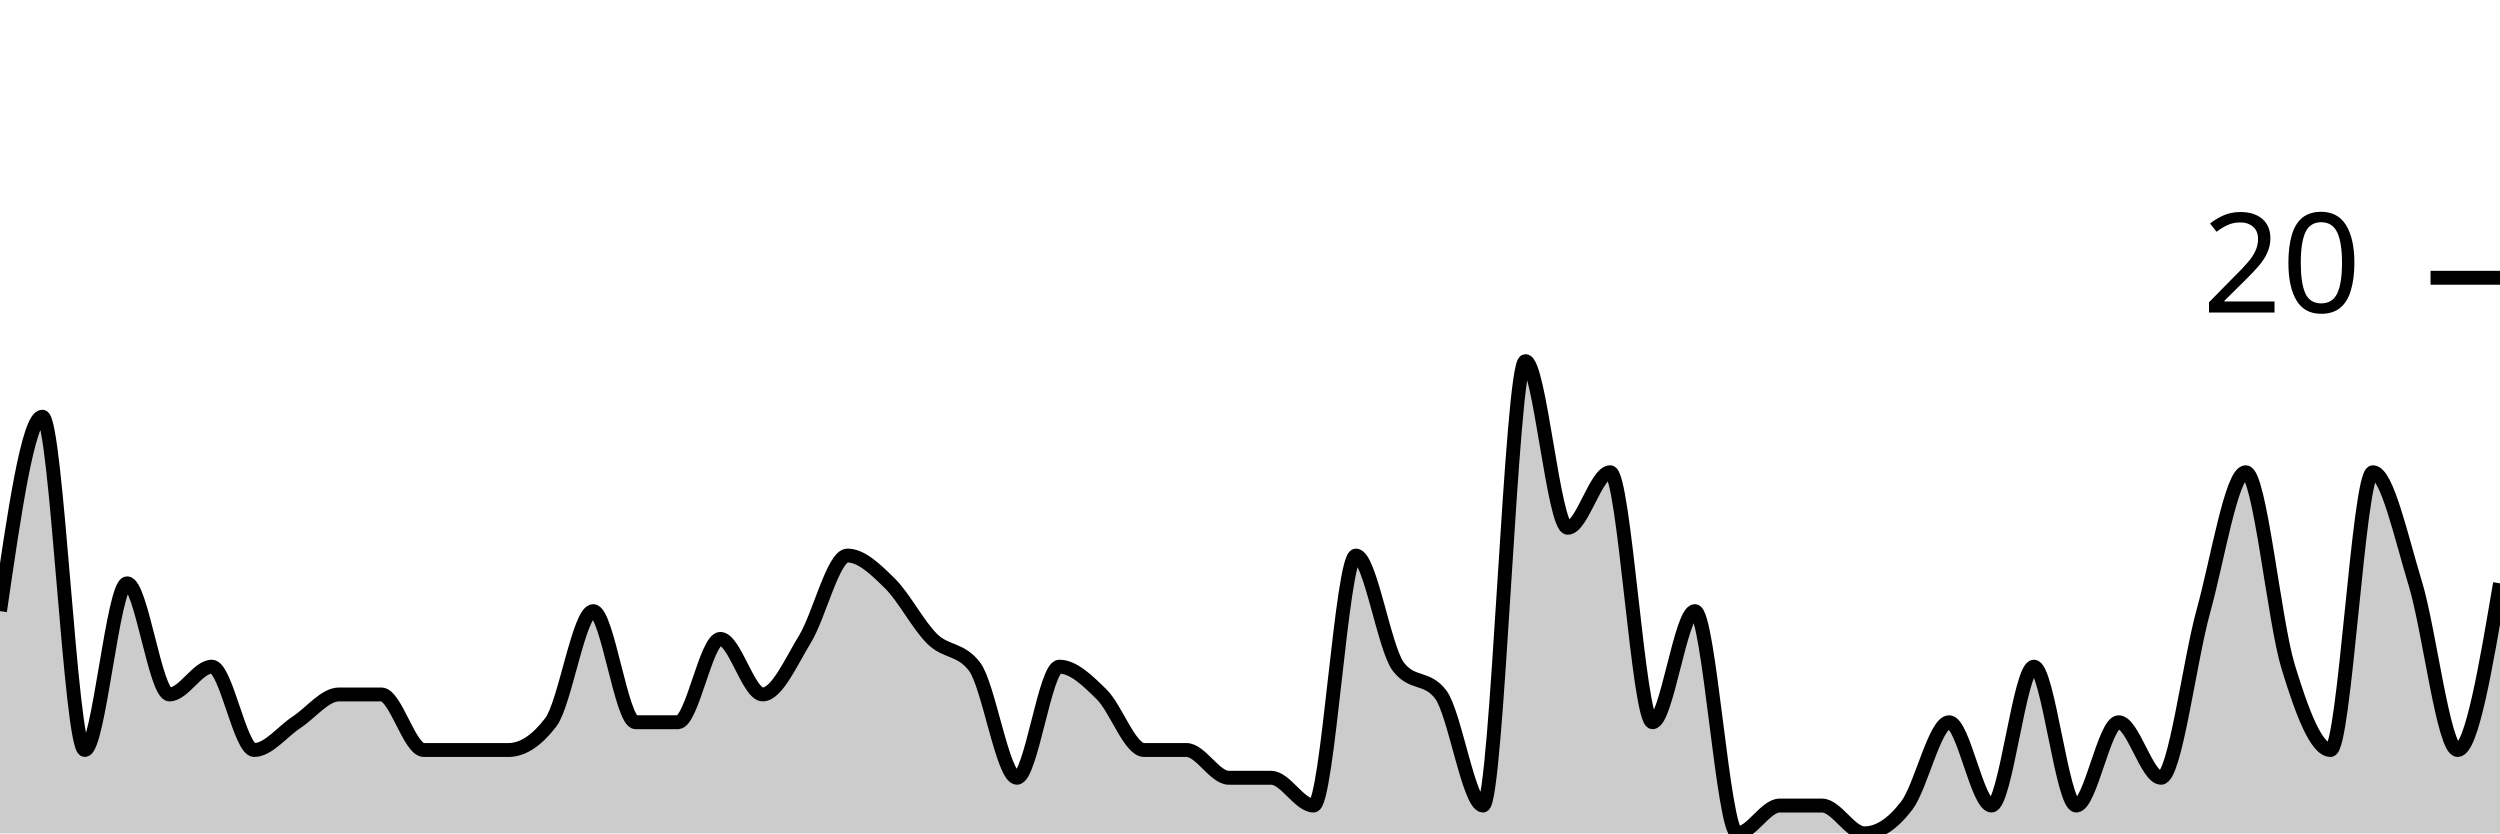
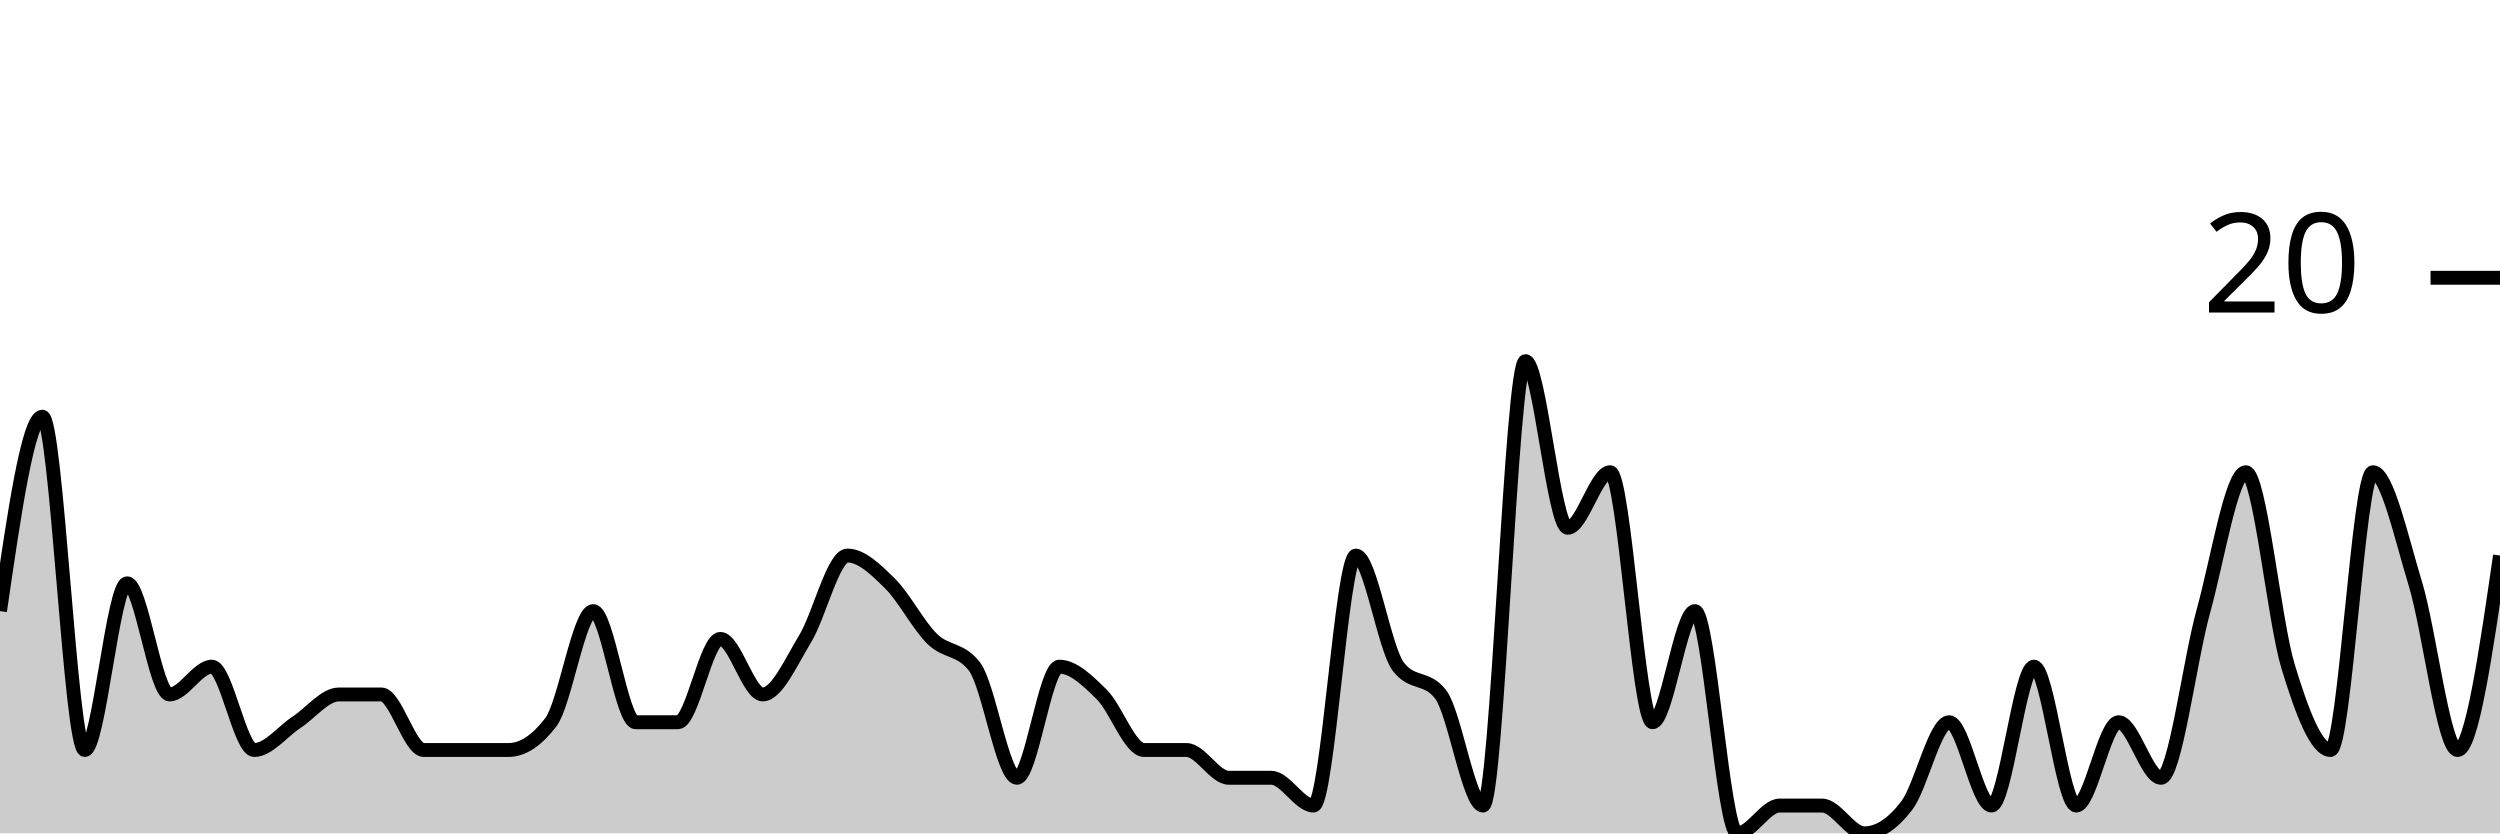
<svg xmlns="http://www.w3.org/2000/svg" viewBox="0 0 180 60">
  <g transform="translate(0,20)">
-     <path class="area" fill="rgba(0, 0, 0, 0.2)" d="M0,24C1.017,17,2.034,10,3.051,10C4.068,10,5.085,34,6.102,34C7.119,34,8.136,22,9.153,22C10.169,22,11.186,30,12.203,30C13.22,30,14.237,28,15.254,28C16.271,28,17.288,34,18.305,34C19.322,34,20.339,32.667,21.356,32C22.373,31.333,23.39,30,24.407,30C25.424,30,26.441,30,27.458,30C28.475,30,29.492,34,30.508,34C31.525,34,32.542,34,33.559,34C34.576,34,35.593,34,36.61,34C37.627,34,38.644,33.333,39.661,32C40.678,30.667,41.695,24,42.712,24C43.729,24,44.746,32,45.763,32C46.78,32,47.797,32,48.814,32C49.831,32,50.847,26,51.864,26C52.881,26,53.898,30,54.915,30C55.932,30,56.949,27.667,57.966,26C58.983,24.333,60,20,61.017,20C62.034,20,63.051,21,64.068,22C65.085,23,66.102,25,67.119,26C68.136,27,69.153,26.667,70.169,28C71.186,29.333,72.203,36,73.22,36C74.237,36,75.254,28,76.271,28C77.288,28,78.305,29,79.322,30C80.339,31,81.356,34,82.373,34C83.39,34,84.407,34,85.424,34C86.441,34,87.458,36,88.475,36C89.492,36,90.508,36,91.525,36C92.542,36,93.559,38,94.576,38C95.593,38,96.61,20,97.627,20C98.644,20,99.661,26.667,100.678,28C101.695,29.333,102.712,28.667,103.729,30C104.746,31.333,105.763,38,106.78,38C107.797,38,108.814,6,109.831,6C110.847,6,111.864,18,112.881,18C113.898,18,114.915,14,115.932,14C116.949,14,117.966,32,118.983,32C120,32,121.017,24,122.034,24C123.051,24,124.068,40,125.085,40C126.102,40,127.119,38,128.136,38C129.153,38,130.169,38,131.186,38C132.203,38,133.22,40,134.237,40C135.254,40,136.271,39.333,137.288,38C138.305,36.667,139.322,32,140.339,32C141.356,32,142.373,38,143.39,38C144.407,38,145.424,28,146.441,28C147.458,28,148.475,38,149.492,38C150.508,38,151.525,32,152.542,32C153.559,32,154.576,36,155.593,36C156.61,36,157.627,27.667,158.644,24C159.661,20.333,160.678,14,161.695,14C162.712,14,163.729,24.667,164.746,28C165.763,31.333,166.78,34,167.797,34C168.814,34,169.831,14,170.847,14C171.864,14,172.881,18.667,173.898,22C174.915,25.333,175.932,34,176.949,34C177.966,34,178.983,28,180,22L180,40C178.983,40,177.966,40,176.949,40C175.932,40,174.915,40,173.898,40C172.881,40,171.864,40,170.847,40C169.831,40,168.814,40,167.797,40C166.78,40,165.763,40,164.746,40C163.729,40,162.712,40,161.695,40C160.678,40,159.661,40,158.644,40C157.627,40,156.61,40,155.593,40C154.576,40,153.559,40,152.542,40C151.525,40,150.508,40,149.492,40C148.475,40,147.458,40,146.441,40C145.424,40,144.407,40,143.39,40C142.373,40,141.356,40,140.339,40C139.322,40,138.305,40,137.288,40C136.271,40,135.254,40,134.237,40C133.22,40,132.203,40,131.186,40C130.169,40,129.153,40,128.136,40C127.119,40,126.102,40,125.085,40C124.068,40,123.051,40,122.034,40C121.017,40,120,40,118.983,40C117.966,40,116.949,40,115.932,40C114.915,40,113.898,40,112.881,40C111.864,40,110.847,40,109.831,40C108.814,40,107.797,40,106.78,40C105.763,40,104.746,40,103.729,40C102.712,40,101.695,40,100.678,40C99.661,40,98.644,40,97.627,40C96.61,40,95.593,40,94.576,40C93.559,40,92.542,40,91.525,40C90.508,40,89.492,40,88.475,40C87.458,40,86.441,40,85.424,40C84.407,40,83.39,40,82.373,40C81.356,40,80.339,40,79.322,40C78.305,40,77.288,40,76.271,40C75.254,40,74.237,40,73.22,40C72.203,40,71.186,40,70.169,40C69.153,40,68.136,40,67.119,40C66.102,40,65.085,40,64.068,40C63.051,40,62.034,40,61.017,40C60,40,58.983,40,57.966,40C56.949,40,55.932,40,54.915,40C53.898,40,52.881,40,51.864,40C50.847,40,49.831,40,48.814,40C47.797,40,46.78,40,45.763,40C44.746,40,43.729,40,42.712,40C41.695,40,40.678,40,39.661,40C38.644,40,37.627,40,36.61,40C35.593,40,34.576,40,33.559,40C32.542,40,31.525,40,30.508,40C29.492,40,28.475,40,27.458,40C26.441,40,25.424,40,24.407,40C23.39,40,22.373,40,21.356,40C20.339,40,19.322,40,18.305,40C17.288,40,16.271,40,15.254,40C14.237,40,13.22,40,12.203,40C11.186,40,10.169,40,9.153,40C8.136,40,7.119,40,6.102,40C5.085,40,4.068,40,3.051,40C2.034,40,1.017,40,0,40Z" />
-     <path class="line" stroke="black" fill="none" d="M0,24C1.017,17,2.034,10,3.051,10C4.068,10,5.085,34,6.102,34C7.119,34,8.136,22,9.153,22C10.169,22,11.186,30,12.203,30C13.22,30,14.237,28,15.254,28C16.271,28,17.288,34,18.305,34C19.322,34,20.339,32.667,21.356,32C22.373,31.333,23.39,30,24.407,30C25.424,30,26.441,30,27.458,30C28.475,30,29.492,34,30.508,34C31.525,34,32.542,34,33.559,34C34.576,34,35.593,34,36.61,34C37.627,34,38.644,33.333,39.661,32C40.678,30.667,41.695,24,42.712,24C43.729,24,44.746,32,45.763,32C46.78,32,47.797,32,48.814,32C49.831,32,50.847,26,51.864,26C52.881,26,53.898,30,54.915,30C55.932,30,56.949,27.667,57.966,26C58.983,24.333,60,20,61.017,20C62.034,20,63.051,21,64.068,22C65.085,23,66.102,25,67.119,26C68.136,27,69.153,26.667,70.169,28C71.186,29.333,72.203,36,73.22,36C74.237,36,75.254,28,76.271,28C77.288,28,78.305,29,79.322,30C80.339,31,81.356,34,82.373,34C83.39,34,84.407,34,85.424,34C86.441,34,87.458,36,88.475,36C89.492,36,90.508,36,91.525,36C92.542,36,93.559,38,94.576,38C95.593,38,96.61,20,97.627,20C98.644,20,99.661,26.667,100.678,28C101.695,29.333,102.712,28.667,103.729,30C104.746,31.333,105.763,38,106.78,38C107.797,38,108.814,6,109.831,6C110.847,6,111.864,18,112.881,18C113.898,18,114.915,14,115.932,14C116.949,14,117.966,32,118.983,32C120,32,121.017,24,122.034,24C123.051,24,124.068,40,125.085,40C126.102,40,127.119,38,128.136,38C129.153,38,130.169,38,131.186,38C132.203,38,133.22,40,134.237,40C135.254,40,136.271,39.333,137.288,38C138.305,36.667,139.322,32,140.339,32C141.356,32,142.373,38,143.39,38C144.407,38,145.424,28,146.441,28C147.458,28,148.475,38,149.492,38C150.508,38,151.525,32,152.542,32C153.559,32,154.576,36,155.593,36C156.61,36,157.627,27.667,158.644,24C159.661,20.333,160.678,14,161.695,14C162.712,14,163.729,24.667,164.746,28C165.763,31.333,166.78,34,167.797,34C168.814,34,169.831,14,170.847,14C171.864,14,172.881,18.667,173.898,22C174.915,25.333,175.932,34,176.949,34C177.966,34,178.983,28,180,22" />
+     <path class="area" fill="rgba(0, 0, 0, 0.2)" d="M0,24C1.017,17,2.034,10,3.051,10C4.068,10,5.085,34,6.102,34C7.119,34,8.136,22,9.153,22C10.169,22,11.186,30,12.203,30C13.22,30,14.237,28,15.254,28C16.271,28,17.288,34,18.305,34C19.322,34,20.339,32.667,21.356,32C22.373,31.333,23.39,30,24.407,30C25.424,30,26.441,30,27.458,30C28.475,30,29.492,34,30.508,34C31.525,34,32.542,34,33.559,34C34.576,34,35.593,34,36.61,34C37.627,34,38.644,33.333,39.661,32C40.678,30.667,41.695,24,42.712,24C43.729,24,44.746,32,45.763,32C46.78,32,47.797,32,48.814,32C49.831,32,50.847,26,51.864,26C52.881,26,53.898,30,54.915,30C55.932,30,56.949,27.667,57.966,26C58.983,24.333,60,20,61.017,20C62.034,20,63.051,21,64.068,22C65.085,23,66.102,25,67.119,26C68.136,27,69.153,26.667,70.169,28C71.186,29.333,72.203,36,73.22,36C74.237,36,75.254,28,76.271,28C77.288,28,78.305,29,79.322,30C80.339,31,81.356,34,82.373,34C83.39,34,84.407,34,85.424,34C86.441,34,87.458,36,88.475,36C89.492,36,90.508,36,91.525,36C92.542,36,93.559,38,94.576,38C95.593,38,96.61,20,97.627,20C98.644,20,99.661,26.667,100.678,28C101.695,29.333,102.712,28.667,103.729,30C104.746,31.333,105.763,38,106.78,38C107.797,38,108.814,6,109.831,6C110.847,6,111.864,18,112.881,18C113.898,18,114.915,14,115.932,14C116.949,14,117.966,32,118.983,32C120,32,121.017,24,122.034,24C123.051,24,124.068,40,125.085,40C126.102,40,127.119,38,128.136,38C129.153,38,130.169,38,131.186,38C132.203,38,133.22,40,134.237,40C135.254,40,136.271,39.333,137.288,38C138.305,36.667,139.322,32,140.339,32C141.356,32,142.373,38,143.39,38C144.407,38,145.424,28,146.441,28C147.458,28,148.475,38,149.492,38C150.508,38,151.525,32,152.542,32C153.559,32,154.576,36,155.593,36C156.61,36,157.627,27.667,158.644,24C159.661,20.333,160.678,14,161.695,14C162.712,14,163.729,24.667,164.746,28C165.763,31.333,166.78,34,167.797,34C168.814,34,169.831,14,170.847,14C171.864,14,172.881,18.667,173.898,22C174.915,25.333,175.932,34,176.949,34C177.966,34,178.983,27,180,20L180,40C178.983,40,177.966,40,176.949,40C175.932,40,174.915,40,173.898,40C172.881,40,171.864,40,170.847,40C169.831,40,168.814,40,167.797,40C166.78,40,165.763,40,164.746,40C163.729,40,162.712,40,161.695,40C160.678,40,159.661,40,158.644,40C157.627,40,156.61,40,155.593,40C154.576,40,153.559,40,152.542,40C151.525,40,150.508,40,149.492,40C148.475,40,147.458,40,146.441,40C145.424,40,144.407,40,143.39,40C142.373,40,141.356,40,140.339,40C139.322,40,138.305,40,137.288,40C136.271,40,135.254,40,134.237,40C133.22,40,132.203,40,131.186,40C130.169,40,129.153,40,128.136,40C127.119,40,126.102,40,125.085,40C124.068,40,123.051,40,122.034,40C121.017,40,120,40,118.983,40C117.966,40,116.949,40,115.932,40C114.915,40,113.898,40,112.881,40C111.864,40,110.847,40,109.831,40C108.814,40,107.797,40,106.78,40C105.763,40,104.746,40,103.729,40C102.712,40,101.695,40,100.678,40C99.661,40,98.644,40,97.627,40C96.61,40,95.593,40,94.576,40C93.559,40,92.542,40,91.525,40C90.508,40,89.492,40,88.475,40C87.458,40,86.441,40,85.424,40C84.407,40,83.39,40,82.373,40C81.356,40,80.339,40,79.322,40C78.305,40,77.288,40,76.271,40C75.254,40,74.237,40,73.22,40C72.203,40,71.186,40,70.169,40C69.153,40,68.136,40,67.119,40C66.102,40,65.085,40,64.068,40C63.051,40,62.034,40,61.017,40C60,40,58.983,40,57.966,40C56.949,40,55.932,40,54.915,40C53.898,40,52.881,40,51.864,40C50.847,40,49.831,40,48.814,40C47.797,40,46.78,40,45.763,40C44.746,40,43.729,40,42.712,40C41.695,40,40.678,40,39.661,40C38.644,40,37.627,40,36.61,40C35.593,40,34.576,40,33.559,40C32.542,40,31.525,40,30.508,40C29.492,40,28.475,40,27.458,40C26.441,40,25.424,40,24.407,40C23.39,40,22.373,40,21.356,40C20.339,40,19.322,40,18.305,40C17.288,40,16.271,40,15.254,40C14.237,40,13.22,40,12.203,40C11.186,40,10.169,40,9.153,40C8.136,40,7.119,40,6.102,40C5.085,40,4.068,40,3.051,40C2.034,40,1.017,40,0,40Z" />
+     <path class="line" stroke="black" fill="none" d="M0,24C1.017,17,2.034,10,3.051,10C4.068,10,5.085,34,6.102,34C7.119,34,8.136,22,9.153,22C10.169,22,11.186,30,12.203,30C13.22,30,14.237,28,15.254,28C16.271,28,17.288,34,18.305,34C19.322,34,20.339,32.667,21.356,32C22.373,31.333,23.39,30,24.407,30C25.424,30,26.441,30,27.458,30C28.475,30,29.492,34,30.508,34C31.525,34,32.542,34,33.559,34C34.576,34,35.593,34,36.61,34C37.627,34,38.644,33.333,39.661,32C40.678,30.667,41.695,24,42.712,24C43.729,24,44.746,32,45.763,32C46.78,32,47.797,32,48.814,32C49.831,32,50.847,26,51.864,26C52.881,26,53.898,30,54.915,30C55.932,30,56.949,27.667,57.966,26C58.983,24.333,60,20,61.017,20C62.034,20,63.051,21,64.068,22C65.085,23,66.102,25,67.119,26C68.136,27,69.153,26.667,70.169,28C71.186,29.333,72.203,36,73.22,36C74.237,36,75.254,28,76.271,28C77.288,28,78.305,29,79.322,30C80.339,31,81.356,34,82.373,34C83.39,34,84.407,34,85.424,34C86.441,34,87.458,36,88.475,36C89.492,36,90.508,36,91.525,36C92.542,36,93.559,38,94.576,38C95.593,38,96.61,20,97.627,20C98.644,20,99.661,26.667,100.678,28C101.695,29.333,102.712,28.667,103.729,30C104.746,31.333,105.763,38,106.78,38C107.797,38,108.814,6,109.831,6C110.847,6,111.864,18,112.881,18C113.898,18,114.915,14,115.932,14C116.949,14,117.966,32,118.983,32C120,32,121.017,24,122.034,24C123.051,24,124.068,40,125.085,40C126.102,40,127.119,38,128.136,38C129.153,38,130.169,38,131.186,38C132.203,38,133.22,40,134.237,40C135.254,40,136.271,39.333,137.288,38C138.305,36.667,139.322,32,140.339,32C141.356,32,142.373,38,143.39,38C144.407,38,145.424,28,146.441,28C147.458,28,148.475,38,149.492,38C150.508,38,151.525,32,152.542,32C153.559,32,154.576,36,155.593,36C156.61,36,157.627,27.667,158.644,24C159.661,20.333,160.678,14,161.695,14C162.712,14,163.729,24.667,164.746,28C165.763,31.333,166.78,34,167.797,34C168.814,34,169.831,14,170.847,14C171.864,14,172.881,18.667,173.898,22C174.915,25.333,175.932,34,176.949,34C177.966,34,178.983,27,180,20" />
    <path class="axis-ceiling" stroke-width="1" stroke="black" fill="none" d="M175,0L180,0" />
    <text class="axis-ceiling-label" font-family="sans-serif" text-anchor="end" font-size="10px" x="170" y="2.5">20</text>
  </g>
</svg>
